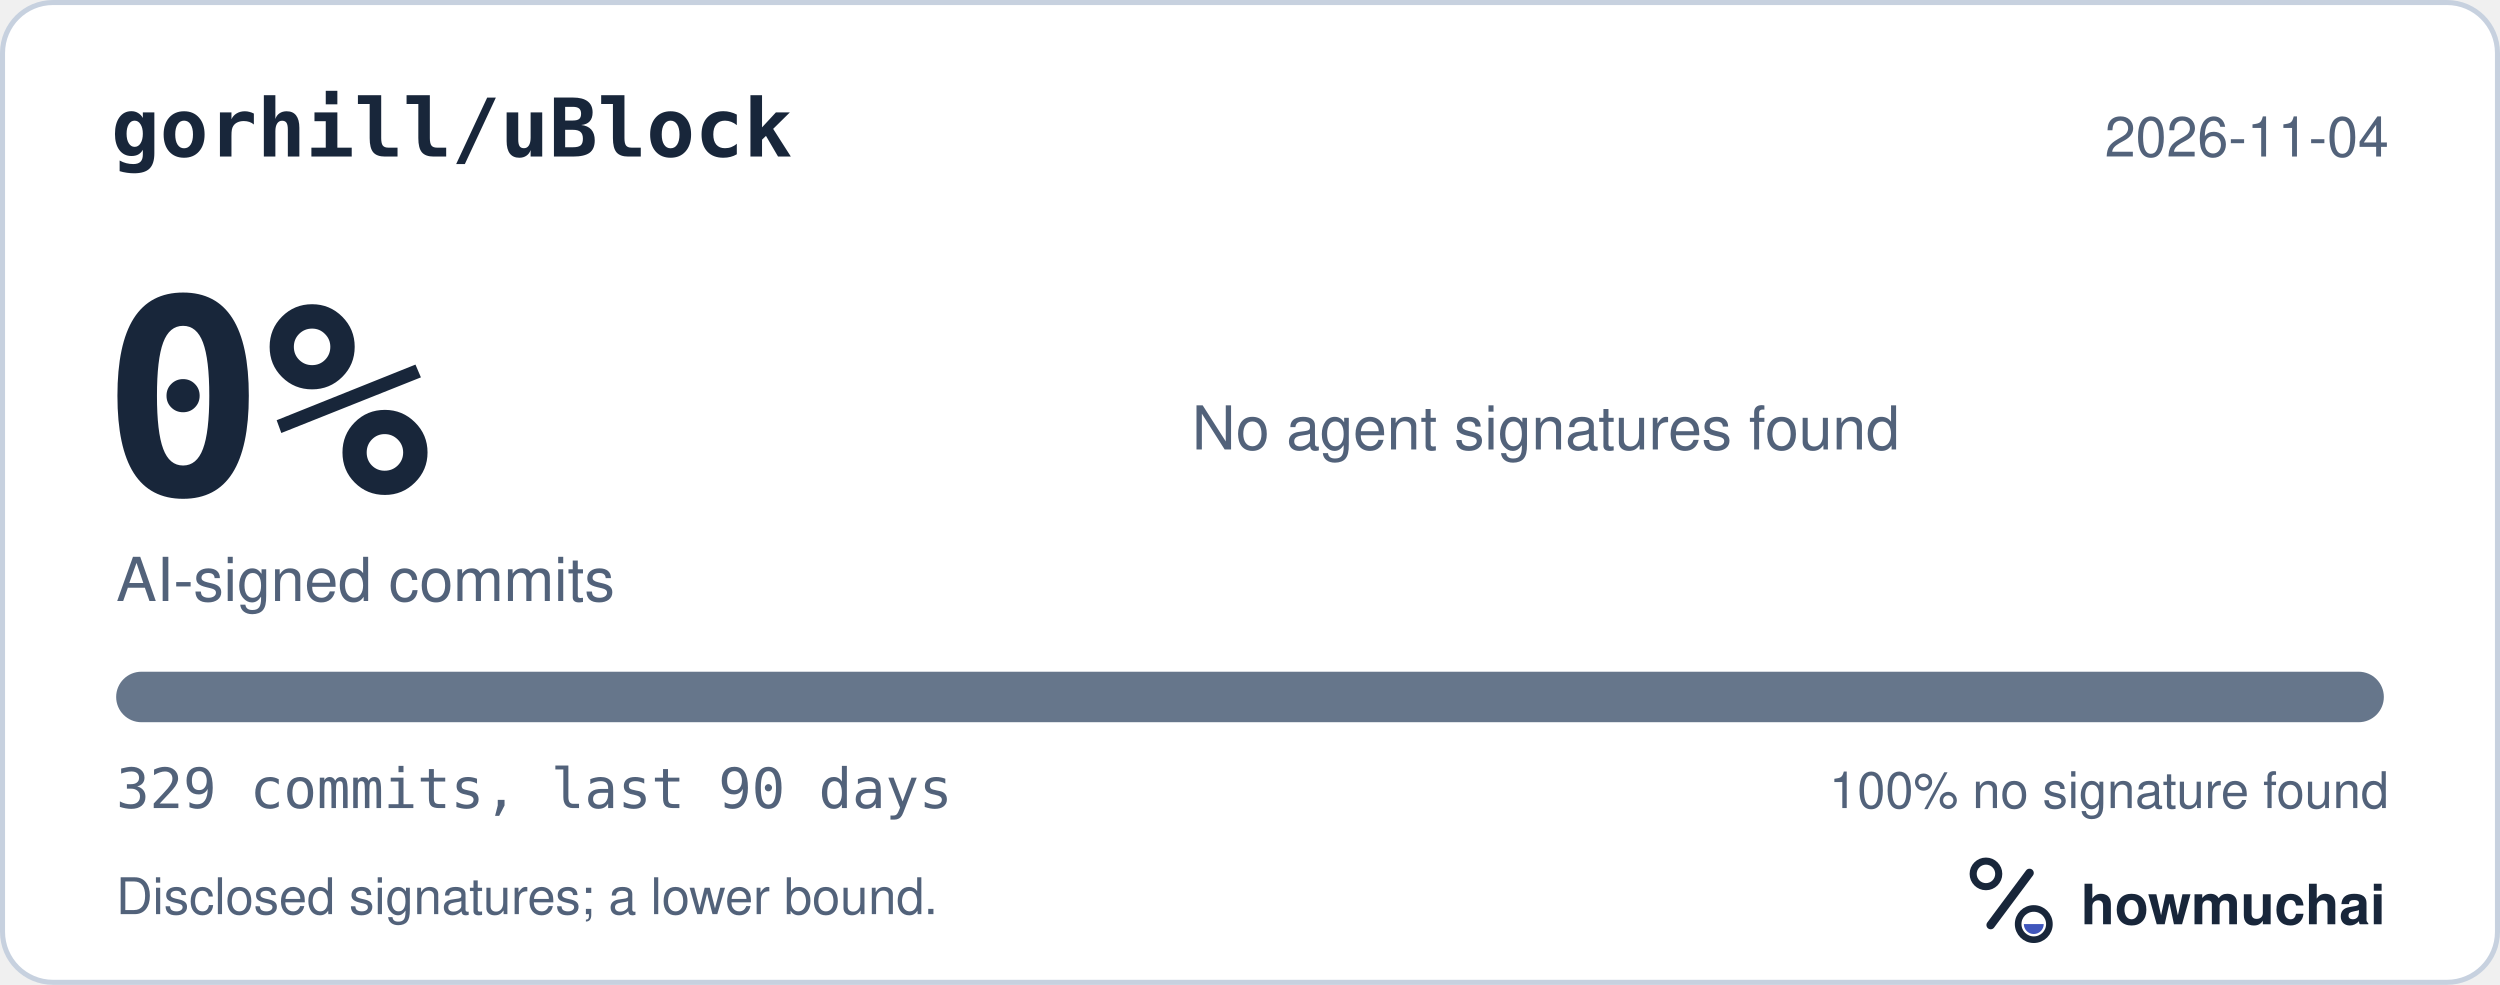
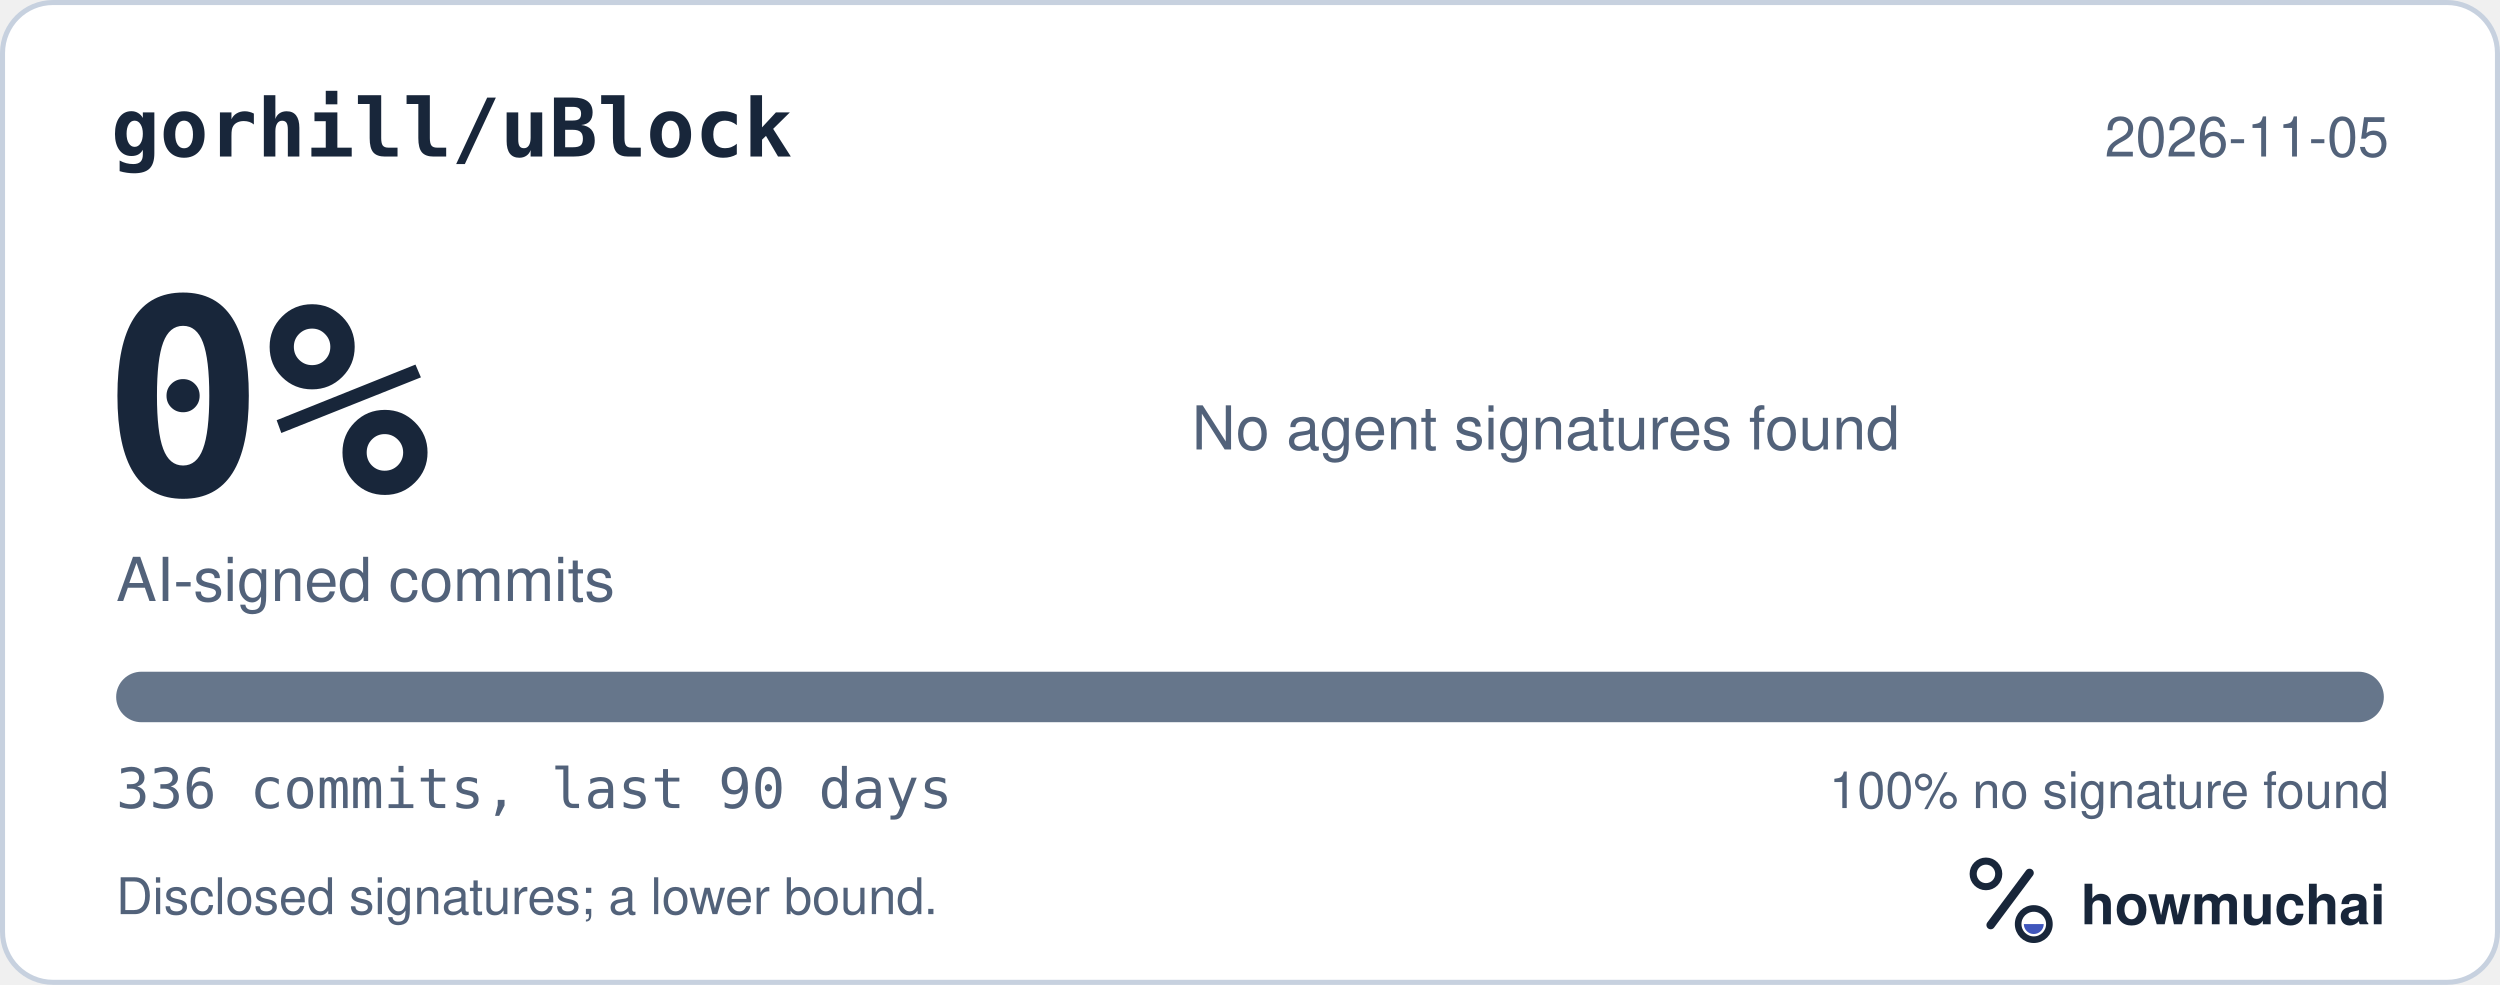
<svg xmlns="http://www.w3.org/2000/svg" width="495" height="195" viewBox="0 0 495 195" role="img" aria-labelledby="hm-t hm-d">
  <rect x="0.5" y="0.5" width="494" height="194" rx="10" fill="#FFFFFF" stroke="#C7D1DF" />
  <text x="22" y="31" fill="#18263A" font-family="ui-monospace, SF Mono, Menlo, Consolas, IBM Plex Mono, monospace" font-size="16" font-weight="600">gorhill/uBlock</text>
-   <text x="473" y="31" fill="#52627A" font-family="-apple-system, BlinkMacSystemFont, Segoe UI, Helvetica, Arial, Fira Sans, sans-serif" font-size="11" text-anchor="end">2026-11-04</text>
+   <text x="473" y="31" fill="#52627A" font-family="-apple-system, BlinkMacSystemFont, Segoe UI, Helvetica, Arial, Fira Sans, sans-serif" font-size="11" text-anchor="end">2026-11-05</text>
  <text x="20" y="98" fill="#18263A" font-family="ui-monospace, SF Mono, Menlo, Consolas, IBM Plex Mono, monospace" font-size="54" font-weight="700">0%</text>
  <text x="23" y="119" fill="#52627A" font-family="-apple-system, BlinkMacSystemFont, Segoe UI, Helvetica, Arial, Fira Sans, sans-serif" font-size="12">AI-signed commits</text>
  <text x="236" y="89" fill="#52627A" font-family="-apple-system, BlinkMacSystemFont, Segoe UI, Helvetica, Arial, Fira Sans, sans-serif" font-size="12">No agent signatures found</text>
  <defs>
    <clipPath id="hm-bar">
      <rect x="23" y="133" width="449" height="10" rx="5" />
    </clipPath>
  </defs>
  <rect x="23" y="133" width="449" height="10" rx="5" fill="#66768B" />
  <g clip-path="url(#hm-bar)" />
-   <text x="23" y="160" fill="#52627A" font-family="ui-monospace, SF Mono, Menlo, Consolas, IBM Plex Mono, monospace" font-size="11">329 commits, last 90 days</text>
+   <text x="23" y="160" fill="#52627A" font-family="ui-monospace, SF Mono, Menlo, Consolas, IBM Plex Mono, monospace" font-size="11">336 commits, last 90 days</text>
  <text x="473" y="160" fill="#52627A" font-family="-apple-system, BlinkMacSystemFont, Segoe UI, Helvetica, Arial, Fira Sans, sans-serif" font-size="10" text-anchor="end">100% no signature found</text>
  <text x="23" y="181" fill="#52627A" font-family="-apple-system, BlinkMacSystemFont, Segoe UI, Helvetica, Arial, Fira Sans, sans-serif" font-size="10">Disclosed signatures; a lower bound.</text>
  <g transform="translate(386 166) scale(0.046875)">
    <circle cx="154" cy="150" r="54" fill="none" stroke="#18263A" stroke-width="30" />
    <path d="M174 366 338 146" fill="none" stroke="#18263A" stroke-width="36" stroke-linecap="round" />
    <circle cx="356" cy="362" r="66" fill="none" stroke="#18263A" stroke-width="28" />
    <path d="M314 362a42 42 0 0 0 84 0Z" fill="#4056BC" />
  </g>
  <text x="412" y="183" fill="#18263A" font-family="-apple-system, BlinkMacSystemFont, Segoe UI, Helvetica, Arial, Fira Sans, sans-serif" font-size="11" font-weight="650">howmuchai</text>
</svg>
